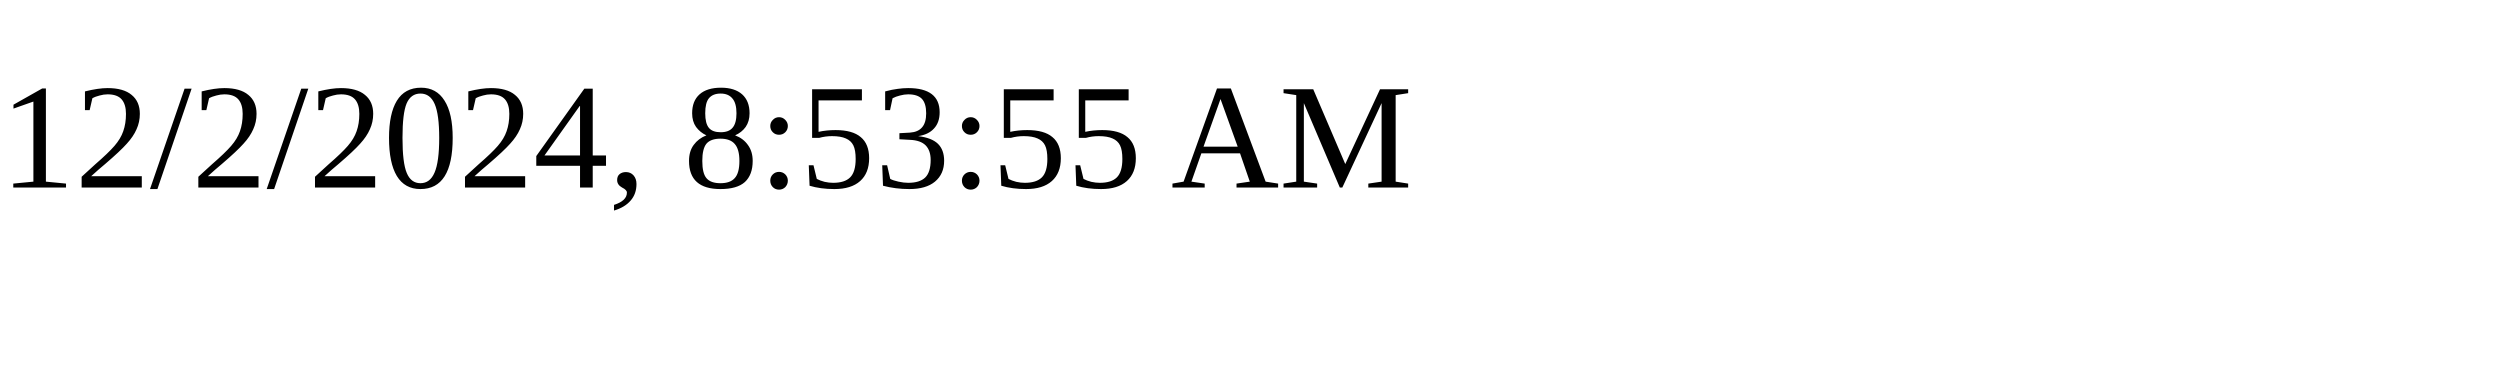
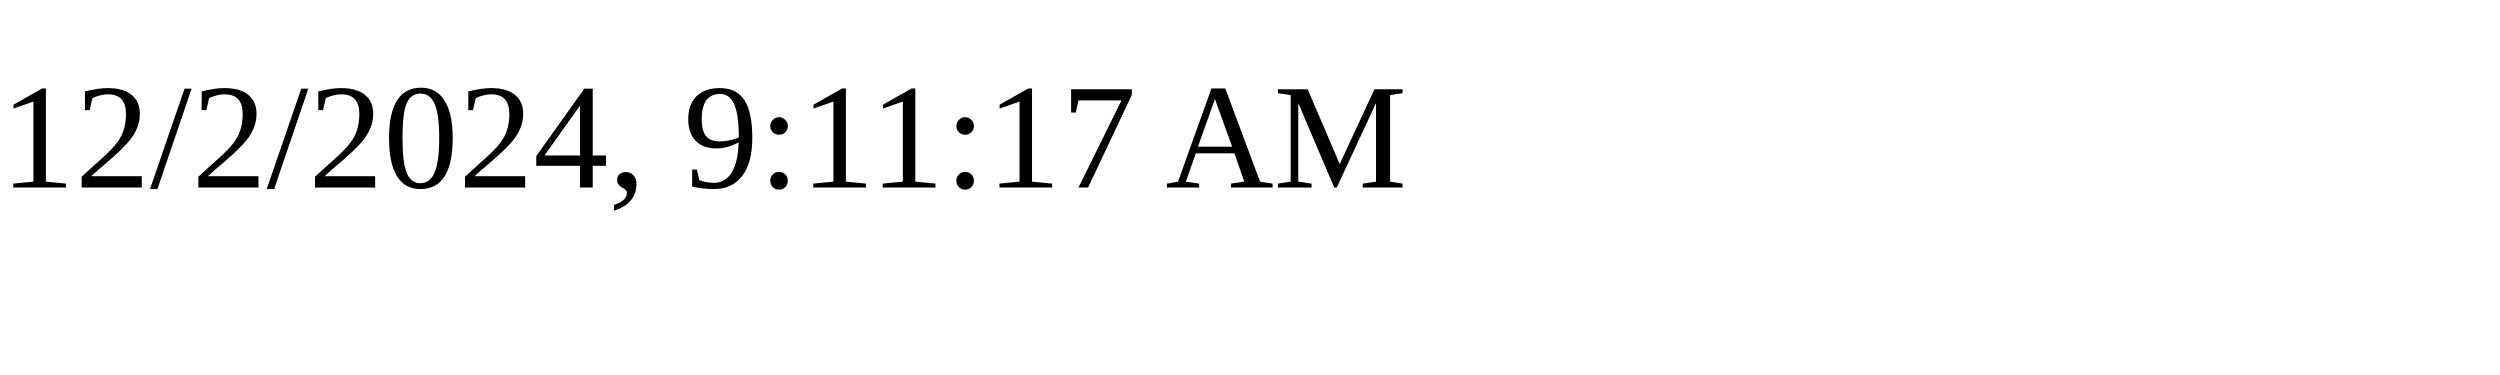
<svg xmlns="http://www.w3.org/2000/svg" height="30" width="200">
-   <text x="0" y="15">12/2/2024, 8:53:55 AM</text>
+   <text x="0" y="15">12/2/2024, 9:11:17 AM</text>
</svg>
